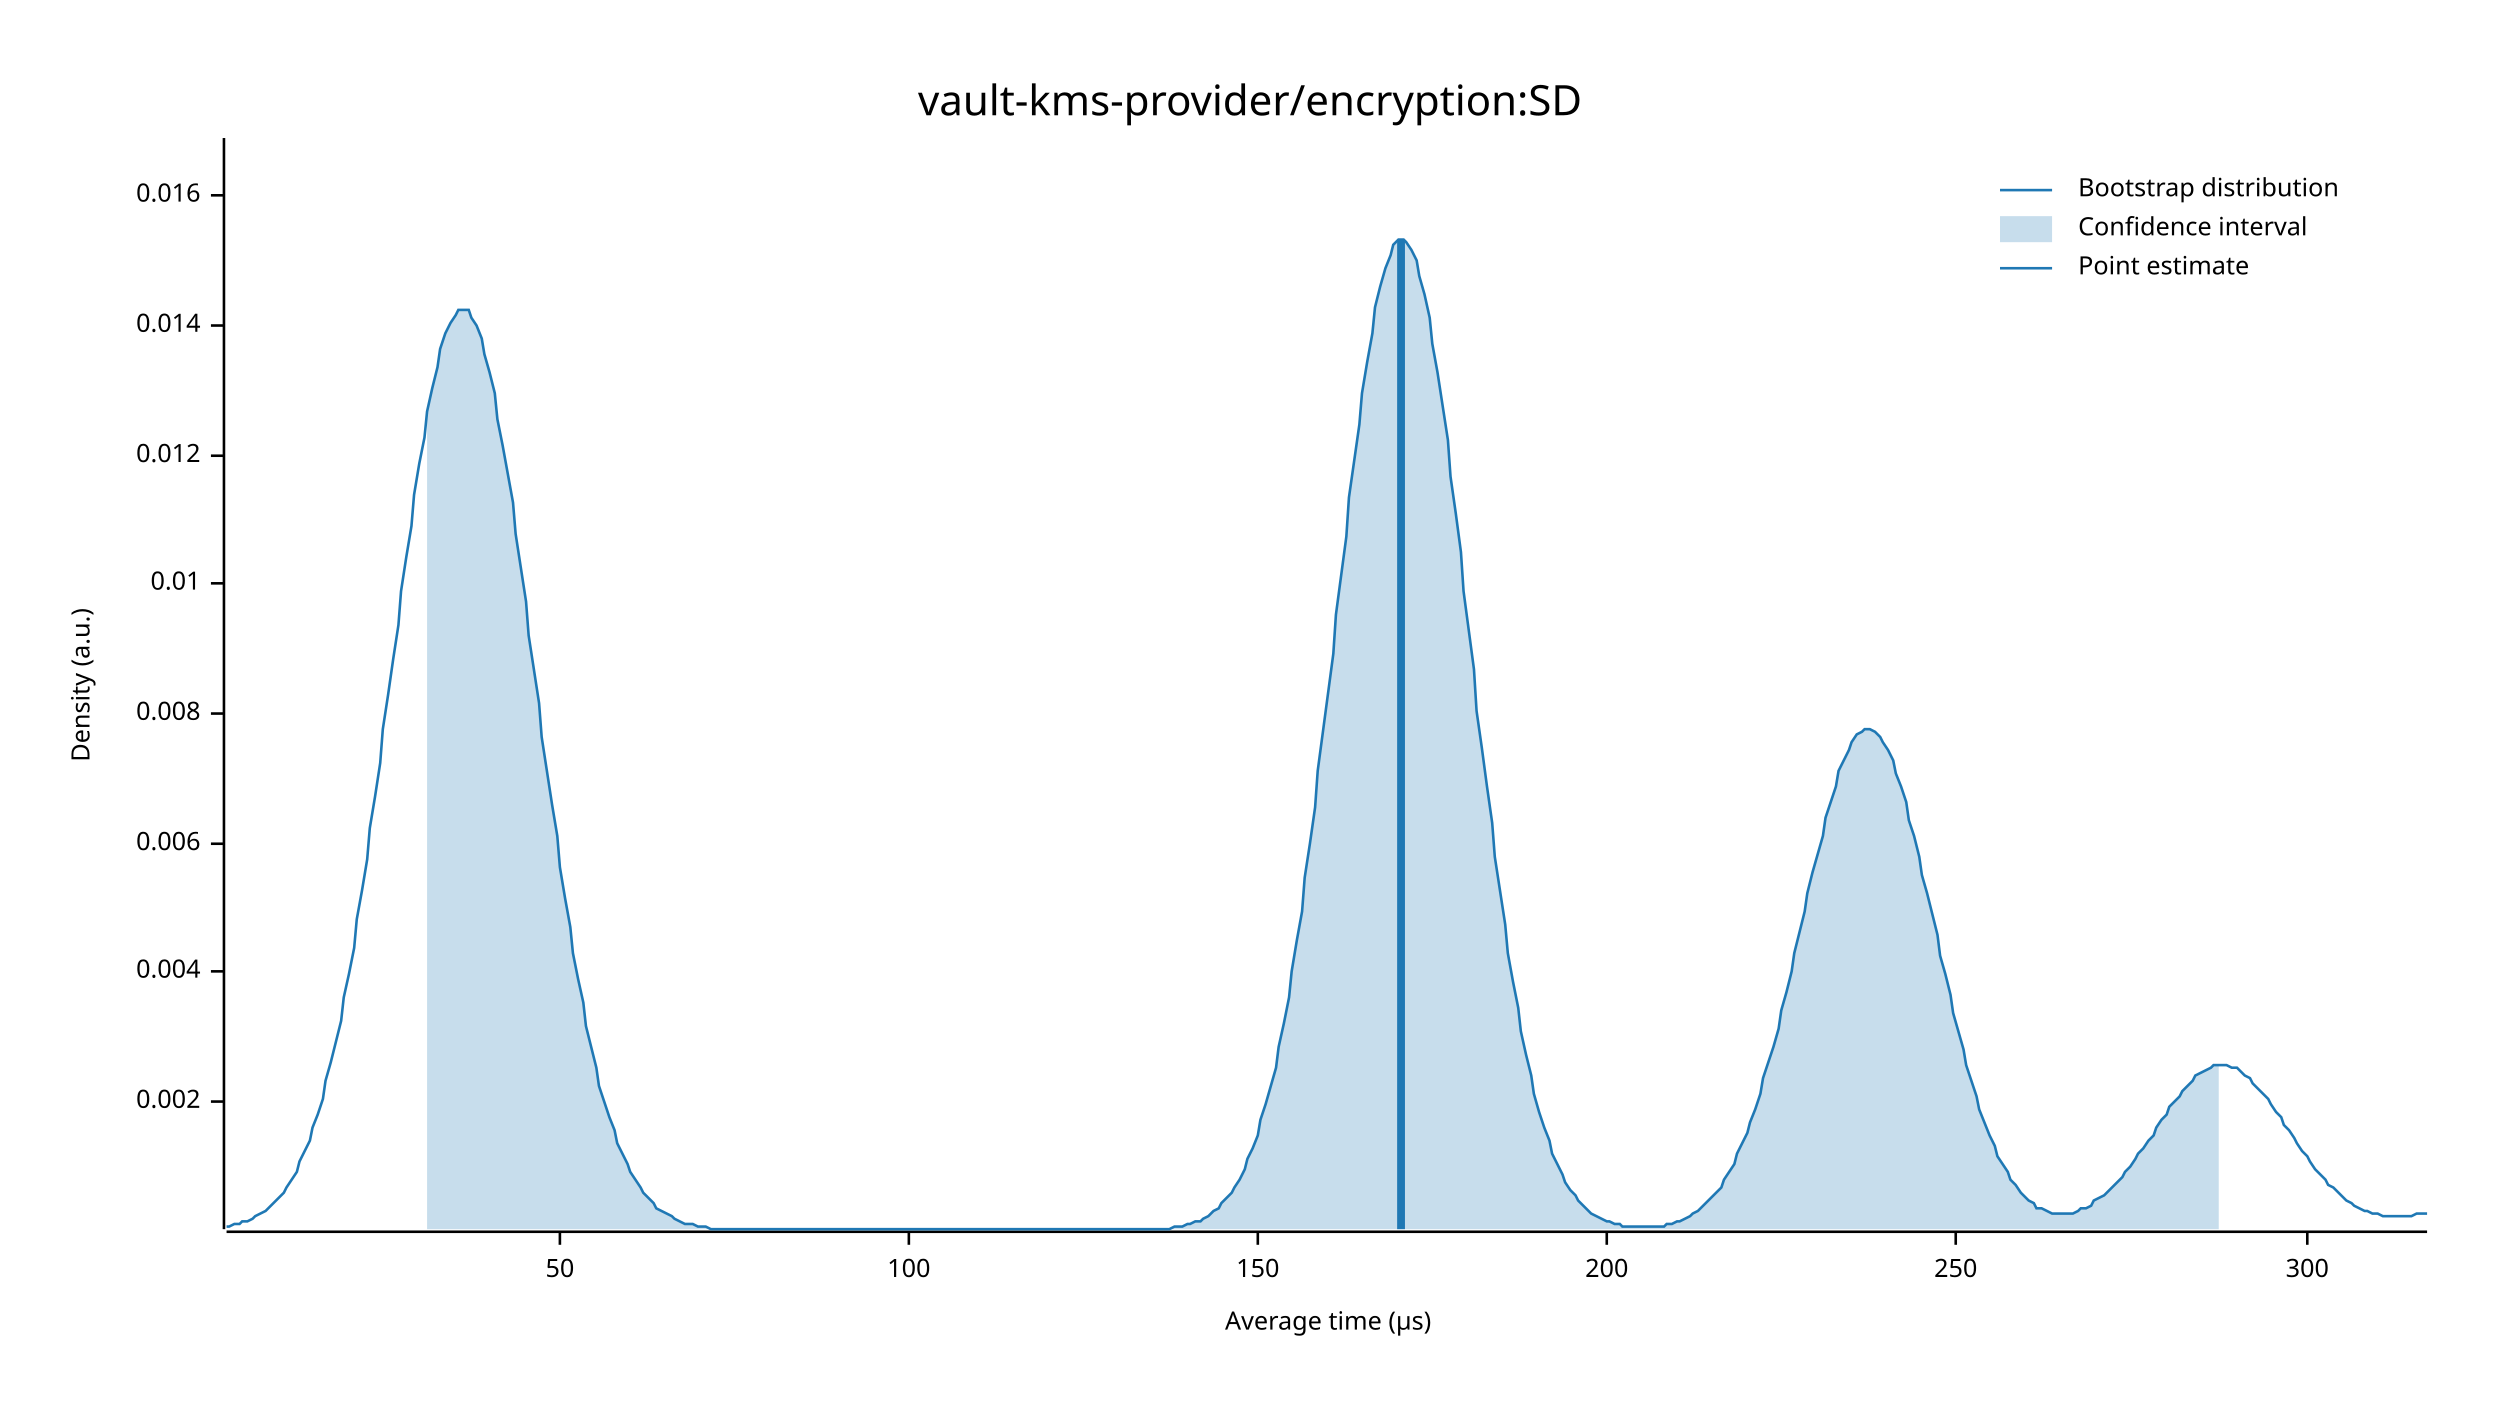
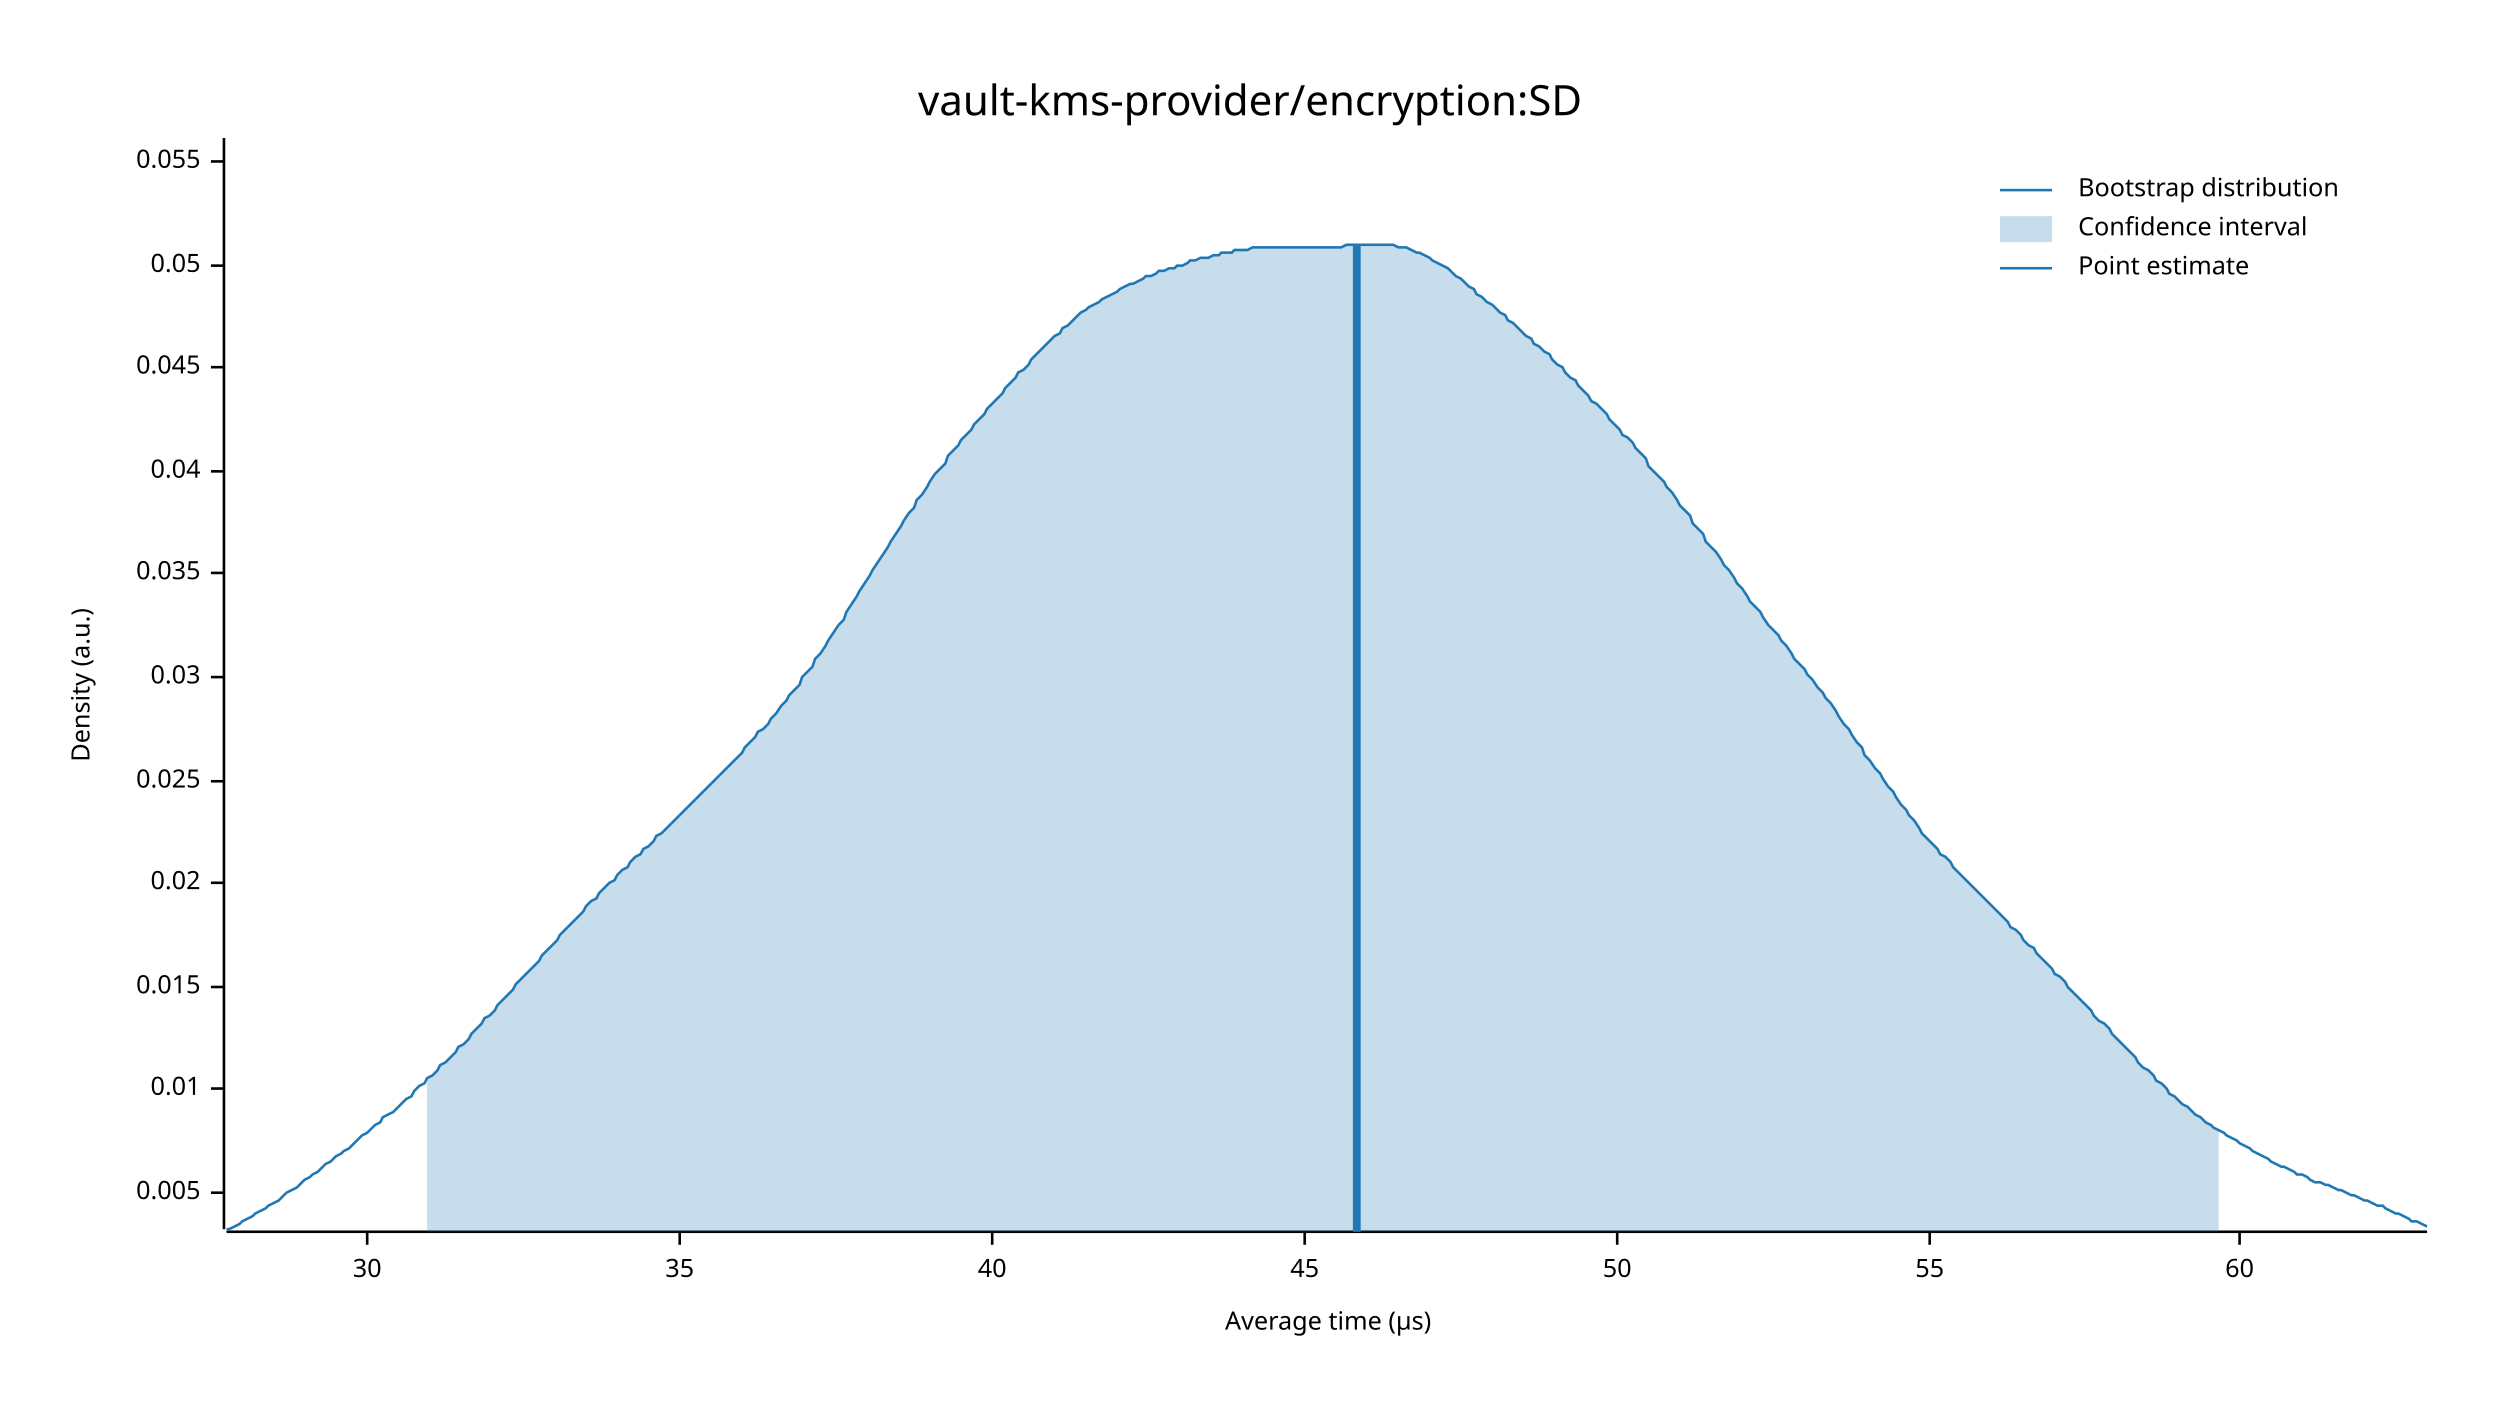
<svg xmlns="http://www.w3.org/2000/svg" width="960" height="540" viewBox="0 0 960 540">
  <text x="480" y="32" dy="0.76em" text-anchor="middle" font-family="sans-serif" font-size="16.129" opacity="1" fill="#000000">
vault-kms-provider/encryption:SD
</text>
  <text x="27" y="263" dy="0.76em" text-anchor="middle" font-family="sans-serif" font-size="9.677" opacity="1" fill="#000000" transform="rotate(270, 27, 263)">
Density (a.u.)
</text>
  <text x="510" y="513" dy="-0.5ex" text-anchor="middle" font-family="sans-serif" font-size="9.677" opacity="1" fill="#000000">
Average time (µs)
</text>
  <polyline fill="none" opacity="1" stroke="#000000" stroke-width="1" points="86,53 86,472 " />
-   <text x="77" y="423" dy="0.5ex" text-anchor="end" font-family="sans-serif" font-size="9.677" opacity="1" fill="#000000">
- 0.002
+   <text x="77" y="458" dy="0.5ex" text-anchor="end" font-family="sans-serif" font-size="9.677" opacity="1" fill="#000000">
+ 0.005
</text>
-   <polyline fill="none" opacity="1" stroke="#000000" stroke-width="1" points="81,423 86,423 " />
-   <text x="77" y="373" dy="0.5ex" text-anchor="end" font-family="sans-serif" font-size="9.677" opacity="1" fill="#000000">
- 0.004
- </text>
-   <polyline fill="none" opacity="1" stroke="#000000" stroke-width="1" points="81,373 86,373 " />
-   <text x="77" y="324" dy="0.5ex" text-anchor="end" font-family="sans-serif" font-size="9.677" opacity="1" fill="#000000">
- 0.006
- </text>
-   <polyline fill="none" opacity="1" stroke="#000000" stroke-width="1" points="81,324 86,324 " />
-   <text x="77" y="274" dy="0.5ex" text-anchor="end" font-family="sans-serif" font-size="9.677" opacity="1" fill="#000000">
- 0.008
- </text>
-   <polyline fill="none" opacity="1" stroke="#000000" stroke-width="1" points="81,274 86,274 " />
-   <text x="77" y="224" dy="0.5ex" text-anchor="end" font-family="sans-serif" font-size="9.677" opacity="1" fill="#000000">
+   <polyline fill="none" opacity="1" stroke="#000000" stroke-width="1" points="81,458 86,458 " />
+   <text x="77" y="418" dy="0.5ex" text-anchor="end" font-family="sans-serif" font-size="9.677" opacity="1" fill="#000000">
0.01
</text>
-   <polyline fill="none" opacity="1" stroke="#000000" stroke-width="1" points="81,224 86,224 " />
-   <text x="77" y="175" dy="0.5ex" text-anchor="end" font-family="sans-serif" font-size="9.677" opacity="1" fill="#000000">
- 0.012
+   <polyline fill="none" opacity="1" stroke="#000000" stroke-width="1" points="81,418 86,418 " />
+   <text x="77" y="379" dy="0.5ex" text-anchor="end" font-family="sans-serif" font-size="9.677" opacity="1" fill="#000000">
+ 0.015
</text>
-   <polyline fill="none" opacity="1" stroke="#000000" stroke-width="1" points="81,175 86,175 " />
-   <text x="77" y="125" dy="0.5ex" text-anchor="end" font-family="sans-serif" font-size="9.677" opacity="1" fill="#000000">
- 0.014
+   <polyline fill="none" opacity="1" stroke="#000000" stroke-width="1" points="81,379 86,379 " />
+   <text x="77" y="339" dy="0.5ex" text-anchor="end" font-family="sans-serif" font-size="9.677" opacity="1" fill="#000000">
+ 0.02
</text>
-   <polyline fill="none" opacity="1" stroke="#000000" stroke-width="1" points="81,125 86,125 " />
-   <text x="77" y="75" dy="0.5ex" text-anchor="end" font-family="sans-serif" font-size="9.677" opacity="1" fill="#000000">
- 0.016
+   <polyline fill="none" opacity="1" stroke="#000000" stroke-width="1" points="81,339 86,339 " />
+   <text x="77" y="300" dy="0.5ex" text-anchor="end" font-family="sans-serif" font-size="9.677" opacity="1" fill="#000000">
+ 0.025
</text>
-   <polyline fill="none" opacity="1" stroke="#000000" stroke-width="1" points="81,75 86,75 " />
+   <polyline fill="none" opacity="1" stroke="#000000" stroke-width="1" points="81,300 86,300 " />
+   <text x="77" y="260" dy="0.5ex" text-anchor="end" font-family="sans-serif" font-size="9.677" opacity="1" fill="#000000">
+ 0.03
+ </text>
+   <polyline fill="none" opacity="1" stroke="#000000" stroke-width="1" points="81,260 86,260 " />
+   <text x="77" y="220" dy="0.5ex" text-anchor="end" font-family="sans-serif" font-size="9.677" opacity="1" fill="#000000">
+ 0.035
+ </text>
+   <polyline fill="none" opacity="1" stroke="#000000" stroke-width="1" points="81,220 86,220 " />
+   <text x="77" y="181" dy="0.5ex" text-anchor="end" font-family="sans-serif" font-size="9.677" opacity="1" fill="#000000">
+ 0.04
+ </text>
+   <polyline fill="none" opacity="1" stroke="#000000" stroke-width="1" points="81,181 86,181 " />
+   <text x="77" y="141" dy="0.5ex" text-anchor="end" font-family="sans-serif" font-size="9.677" opacity="1" fill="#000000">
+ 0.045
+ </text>
+   <polyline fill="none" opacity="1" stroke="#000000" stroke-width="1" points="81,141 86,141 " />
+   <text x="77" y="102" dy="0.5ex" text-anchor="end" font-family="sans-serif" font-size="9.677" opacity="1" fill="#000000">
+ 0.05
+ </text>
+   <polyline fill="none" opacity="1" stroke="#000000" stroke-width="1" points="81,102 86,102 " />
+   <text x="77" y="62" dy="0.5ex" text-anchor="end" font-family="sans-serif" font-size="9.677" opacity="1" fill="#000000">
+ 0.055
+ </text>
+   <polyline fill="none" opacity="1" stroke="#000000" stroke-width="1" points="81,62 86,62 " />
  <polyline fill="none" opacity="1" stroke="#000000" stroke-width="1" points="87,473 932,473 " />
-   <text x="215" y="483" dy="0.76em" text-anchor="middle" font-family="sans-serif" font-size="9.677" opacity="1" fill="#000000">
+   <text x="141" y="483" dy="0.76em" text-anchor="middle" font-family="sans-serif" font-size="9.677" opacity="1" fill="#000000">
+ 30
+ </text>
+   <polyline fill="none" opacity="1" stroke="#000000" stroke-width="1" points="141,473 141,478 " />
+   <text x="261" y="483" dy="0.76em" text-anchor="middle" font-family="sans-serif" font-size="9.677" opacity="1" fill="#000000">
+ 35
+ </text>
+   <polyline fill="none" opacity="1" stroke="#000000" stroke-width="1" points="261,473 261,478 " />
+   <text x="381" y="483" dy="0.76em" text-anchor="middle" font-family="sans-serif" font-size="9.677" opacity="1" fill="#000000">
+ 40
+ </text>
+   <polyline fill="none" opacity="1" stroke="#000000" stroke-width="1" points="381,473 381,478 " />
+   <text x="501" y="483" dy="0.76em" text-anchor="middle" font-family="sans-serif" font-size="9.677" opacity="1" fill="#000000">
+ 45
+ </text>
+   <polyline fill="none" opacity="1" stroke="#000000" stroke-width="1" points="501,473 501,478 " />
+   <text x="621" y="483" dy="0.76em" text-anchor="middle" font-family="sans-serif" font-size="9.677" opacity="1" fill="#000000">
50
</text>
-   <polyline fill="none" opacity="1" stroke="#000000" stroke-width="1" points="215,473 215,478 " />
-   <text x="349" y="483" dy="0.76em" text-anchor="middle" font-family="sans-serif" font-size="9.677" opacity="1" fill="#000000">
- 100
+   <polyline fill="none" opacity="1" stroke="#000000" stroke-width="1" points="621,473 621,478 " />
+   <text x="741" y="483" dy="0.76em" text-anchor="middle" font-family="sans-serif" font-size="9.677" opacity="1" fill="#000000">
+ 55
</text>
-   <polyline fill="none" opacity="1" stroke="#000000" stroke-width="1" points="349,473 349,478 " />
-   <text x="483" y="483" dy="0.76em" text-anchor="middle" font-family="sans-serif" font-size="9.677" opacity="1" fill="#000000">
- 150
+   <polyline fill="none" opacity="1" stroke="#000000" stroke-width="1" points="741,473 741,478 " />
+   <text x="860" y="483" dy="0.76em" text-anchor="middle" font-family="sans-serif" font-size="9.677" opacity="1" fill="#000000">
+ 60
</text>
-   <polyline fill="none" opacity="1" stroke="#000000" stroke-width="1" points="483,473 483,478 " />
-   <text x="617" y="483" dy="0.76em" text-anchor="middle" font-family="sans-serif" font-size="9.677" opacity="1" fill="#000000">
- 200
- </text>
-   <polyline fill="none" opacity="1" stroke="#000000" stroke-width="1" points="617,473 617,478 " />
-   <text x="751" y="483" dy="0.76em" text-anchor="middle" font-family="sans-serif" font-size="9.677" opacity="1" fill="#000000">
- 250
- </text>
-   <polyline fill="none" opacity="1" stroke="#000000" stroke-width="1" points="751,473 751,478 " />
-   <text x="886" y="483" dy="0.76em" text-anchor="middle" font-family="sans-serif" font-size="9.677" opacity="1" fill="#000000">
- 300
- </text>
-   <polyline fill="none" opacity="1" stroke="#000000" stroke-width="1" points="886,473 886,478 " />
-   <polyline fill="none" opacity="1" stroke="#1F78B4" stroke-width="1" points="87,471 88,471 90,470 92,470 93,469 95,469 97,468 98,467 100,466 102,465 103,464 105,462 107,460 109,458 110,456 112,453 114,450 115,446 117,442 119,438 120,433 122,428 124,422 125,415 127,408 129,400 131,392 132,383 134,374 136,364 137,353 139,342 141,330 142,318 144,306 146,293 147,280 149,267 151,253 153,240 154,227 156,214 158,202 159,190 161,178 163,168 164,158 166,149 168,141 169,134 171,128 173,124 175,121 176,119 178,119 180,119 181,122 183,125 185,130 186,136 188,143 190,151 191,161 193,171 195,182 197,193 198,205 200,218 202,231 203,244 205,257 207,270 208,283 210,296 212,309 214,321 215,333 217,345 219,356 220,366 222,376 224,385 225,394 227,402 229,410 230,417 232,423 234,429 236,434 237,439 239,443 241,447 242,450 244,453 246,456 247,458 249,460 251,462 252,464 254,465 256,466 258,467 259,468 261,469 263,470 264,470 266,470 268,471 269,471 271,471 273,472 274,472 276,472 278,472 280,472 281,472 283,472 285,472 286,472 288,472 290,472 291,472 293,472 295,472 296,472 298,472 300,472 302,472 303,472 305,472 307,472 308,472 310,472 312,472 313,472 315,472 317,472 318,472 320,472 322,472 324,472 325,472 327,472 329,472 330,472 332,472 334,472 335,472 337,472 339,472 341,472 342,472 344,472 346,472 347,472 349,472 351,472 352,472 354,472 356,472 357,472 359,472 361,472 363,472 364,472 366,472 368,472 369,472 371,472 373,472 374,472 376,472 378,472 379,472 381,472 383,472 385,472 386,472 388,472 390,472 391,472 393,472 395,472 396,472 398,472 400,472 401,472 403,472 405,472 407,472 408,472 410,472 412,472 413,472 415,472 417,472 418,472 420,472 422,472 423,472 425,472 427,472 429,472 430,472 432,472 434,472 435,472 437,472 439,472 440,472 442,472 444,472 445,472 447,472 449,472 451,471 452,471 454,471 456,470 457,470 459,469 461,469 462,468 464,467 466,465 468,464 469,462 471,460 473,458 474,456 476,453 478,449 479,445 481,441 483,436 484,430 486,424 488,417 490,410 491,402 493,393 495,383 496,373 498,361 500,350 501,337 503,324 505,310 506,296 508,281 510,266 512,251 513,236 515,221 517,206 518,191 520,177 522,163 523,151 525,139 527,128 528,118 530,110 532,103 534,98 535,94 537,92 539,92 540,93 542,96 544,100 545,106 547,113 549,122 550,132 552,143 554,156 556,169 557,183 559,197 561,212 562,227 564,242 566,257 567,273 569,287 571,302 573,316 574,329 576,342 578,355 579,366 581,377 583,387 584,396 586,405 588,413 589,420 591,427 593,433 595,438 596,443 598,447 600,451 601,454 603,457 605,459 606,461 608,463 610,465 611,466 613,467 615,468 617,469 618,469 620,470 622,470 623,471 625,471 627,471 628,471 630,471 632,471 633,471 635,471 637,471 639,471 640,470 642,470 644,469 645,469 647,468 649,467 650,466 652,465 654,463 655,462 657,460 659,458 661,456 662,453 664,450 666,447 667,443 669,439 671,435 672,431 674,426 676,420 677,414 679,408 681,402 683,395 684,388 686,381 688,373 689,366 691,358 693,350 694,343 696,335 698,328 700,321 701,314 703,308 705,302 706,296 708,292 710,288 711,285 713,282 715,281 716,280 718,280 720,281 722,283 723,285 725,288 727,292 728,297 730,302 732,308 733,315 735,321 737,329 738,336 740,343 742,351 744,359 745,367 747,374 749,382 750,389 752,396 754,403 755,409 757,415 759,421 760,426 762,431 764,436 766,440 767,444 769,447 771,450 772,453 774,455 776,458 777,459 779,461 781,462 782,464 784,464 786,465 788,466 789,466 791,466 793,466 794,466 796,466 798,465 799,464 801,464 803,463 804,461 806,460 808,459 810,457 811,456 813,454 815,452 816,450 818,448 820,445 821,443 823,441 825,438 827,436 828,433 830,430 832,428 833,425 835,423 837,421 838,419 840,417 842,415 843,413 845,412 847,411 849,410 850,409 852,409 854,409 855,409 857,410 859,410 860,411 862,413 864,414 865,416 867,418 869,420 871,422 872,424 874,427 876,429 877,432 879,434 881,437 882,439 884,442 886,444 887,446 889,449 891,451 893,453 894,455 896,456 898,458 899,459 901,461 903,462 904,463 906,464 908,465 909,465 911,466 913,466 915,467 916,467 918,467 920,467 921,467 923,467 925,467 926,467 928,466 930,466 932,466 " />
-   <polygon opacity="0.25" fill="#1F78B4" points="164,158 166,149 168,141 169,134 171,128 173,124 175,121 176,119 178,119 180,119 181,122 183,125 185,130 186,136 188,143 190,151 191,161 193,171 195,182 197,193 198,205 200,218 202,231 203,244 205,257 207,270 208,283 210,296 212,309 214,321 215,333 217,345 219,356 220,366 222,376 224,385 225,394 227,402 229,410 230,417 232,423 234,429 236,434 237,439 239,443 241,447 242,450 244,453 246,456 247,458 249,460 251,462 252,464 254,465 256,466 258,467 259,468 261,469 263,470 264,470 266,470 268,471 269,471 271,471 273,472 274,472 276,472 278,472 280,472 281,472 283,472 285,472 286,472 288,472 290,472 291,472 293,472 295,472 296,472 298,472 300,472 302,472 303,472 305,472 307,472 308,472 310,472 312,472 313,472 315,472 317,472 318,472 320,472 322,472 324,472 325,472 327,472 329,472 330,472 332,472 334,472 335,472 337,472 339,472 341,472 342,472 344,472 346,472 347,472 349,472 351,472 352,472 354,472 356,472 357,472 359,472 361,472 363,472 364,472 366,472 368,472 369,472 371,472 373,472 374,472 376,472 378,472 379,472 381,472 383,472 385,472 386,472 388,472 390,472 391,472 393,472 395,472 396,472 398,472 400,472 401,472 403,472 405,472 407,472 408,472 410,472 412,472 413,472 415,472 417,472 418,472 420,472 422,472 423,472 425,472 427,472 429,472 430,472 432,472 434,472 435,472 437,472 439,472 440,472 442,472 444,472 445,472 447,472 449,472 451,471 452,471 454,471 456,470 457,470 459,469 461,469 462,468 464,467 466,465 468,464 469,462 471,460 473,458 474,456 476,453 478,449 479,445 481,441 483,436 484,430 486,424 488,417 490,410 491,402 493,393 495,383 496,373 498,361 500,350 501,337 503,324 505,310 506,296 508,281 510,266 512,251 513,236 515,221 517,206 518,191 520,177 522,163 523,151 525,139 527,128 528,118 530,110 532,103 534,98 535,94 537,92 539,92 540,93 542,96 544,100 545,106 547,113 549,122 550,132 552,143 554,156 556,169 557,183 559,197 561,212 562,227 564,242 566,257 567,273 569,287 571,302 573,316 574,329 576,342 578,355 579,366 581,377 583,387 584,396 586,405 588,413 589,420 591,427 593,433 595,438 596,443 598,447 600,451 601,454 603,457 605,459 606,461 608,463 610,465 611,466 613,467 615,468 617,469 618,469 620,470 622,470 623,471 625,471 627,471 628,471 630,471 632,471 633,471 635,471 637,471 639,471 640,470 642,470 644,469 645,469 647,468 649,467 650,466 652,465 654,463 655,462 657,460 659,458 661,456 662,453 664,450 666,447 667,443 669,439 671,435 672,431 674,426 676,420 677,414 679,408 681,402 683,395 684,388 686,381 688,373 689,366 691,358 693,350 694,343 696,335 698,328 700,321 701,314 703,308 705,302 706,296 708,292 710,288 711,285 713,282 715,281 716,280 718,280 720,281 722,283 723,285 725,288 727,292 728,297 730,302 732,308 733,315 735,321 737,329 738,336 740,343 742,351 744,359 745,367 747,374 749,382 750,389 752,396 754,403 755,409 757,415 759,421 760,426 762,431 764,436 766,440 767,444 769,447 771,450 772,453 774,455 776,458 777,459 779,461 781,462 782,464 784,464 786,465 788,466 789,466 791,466 793,466 794,466 796,466 798,465 799,464 801,464 803,463 804,461 806,460 808,459 810,457 811,456 813,454 815,452 816,450 818,448 820,445 821,443 823,441 825,438 827,436 828,433 830,430 832,428 833,425 835,423 837,421 838,419 840,417 842,415 843,413 845,412 847,411 849,410 850,409 852,409 852,472 164,472 " />
-   <polyline fill="none" opacity="1" stroke="#1F78B4" stroke-width="3" points="538,472 538,92 " />
+   <polyline fill="none" opacity="1" stroke="#000000" stroke-width="1" points="860,473 860,478 " />
+   <polyline fill="none" opacity="1" stroke="#1F78B4" stroke-width="1" points="87,472 88,472 90,471 92,470 93,469 95,468 97,467 98,466 100,465 102,464 103,463 105,462 107,461 109,459 110,458 112,457 114,456 115,455 117,453 119,452 120,451 122,450 124,448 125,447 127,446 129,444 131,443 132,442 134,441 136,439 137,438 139,436 141,435 142,434 144,432 146,431 147,429 149,428 151,427 153,425 154,424 156,422 158,421 159,419 161,417 163,416 164,414 166,413 168,411 169,409 171,408 173,406 175,404 176,402 178,401 180,399 181,397 183,395 185,393 186,391 188,390 190,388 191,386 193,384 195,382 197,380 198,378 200,376 202,374 203,373 205,371 207,369 208,367 210,365 212,363 214,361 215,359 217,357 219,355 220,354 222,352 224,350 225,348 227,346 229,345 230,343 232,341 234,339 236,338 237,336 239,334 241,333 242,331 244,329 246,328 247,326 249,325 251,323 252,321 254,320 256,318 258,316 259,315 261,313 263,311 264,310 266,308 268,306 269,305 271,303 273,301 274,300 276,298 278,296 280,294 281,293 283,291 285,289 286,287 288,285 290,283 291,281 293,280 295,278 296,276 298,274 300,271 302,269 303,267 305,265 307,263 308,260 310,258 312,256 313,253 315,251 317,248 318,246 320,243 322,240 324,238 325,235 327,232 329,229 330,227 332,224 334,221 335,219 337,216 339,213 341,210 342,208 344,205 346,202 347,200 349,197 351,195 352,192 354,190 356,187 357,185 359,182 361,180 363,178 364,175 366,173 368,171 369,169 371,167 373,165 374,163 376,161 378,159 379,157 381,155 383,153 385,151 386,149 388,147 390,145 391,143 393,142 395,140 396,138 398,136 400,134 401,133 403,131 405,129 407,128 408,126 410,125 412,123 413,122 415,120 417,119 418,118 420,117 422,116 423,115 425,114 427,113 429,112 430,111 432,110 434,109 435,109 437,108 439,107 440,106 442,106 444,105 445,104 447,104 449,103 451,103 452,102 454,102 456,101 457,100 459,100 461,99 462,99 464,99 466,98 468,98 469,97 471,97 473,97 474,96 476,96 478,96 479,96 481,95 483,95 484,95 486,95 488,95 490,95 491,95 493,95 495,95 496,95 498,95 500,95 501,95 503,95 505,95 506,95 508,95 510,95 512,95 513,95 515,95 517,94 518,94 520,94 522,94 523,94 525,94 527,94 528,94 530,94 532,94 534,94 535,94 537,95 539,95 540,95 542,96 544,97 545,97 547,98 549,99 550,100 552,101 554,102 556,103 557,104 559,106 561,107 562,108 564,110 566,111 567,113 569,114 571,116 573,117 574,118 576,120 578,121 579,123 581,124 583,126 584,127 586,129 588,130 589,132 591,133 593,135 595,136 596,138 598,140 600,141 601,143 603,145 605,146 606,148 608,150 610,152 611,154 613,155 615,157 617,159 618,161 620,163 622,165 623,167 625,168 627,170 628,172 630,174 632,176 633,179 635,181 637,183 639,185 640,187 642,189 644,192 645,194 647,196 649,198 650,201 652,203 654,205 655,208 657,210 659,212 661,215 662,217 664,219 666,222 667,224 669,226 671,229 672,231 674,233 676,235 677,237 679,240 681,242 683,244 684,246 686,248 688,251 689,253 691,255 693,257 694,259 696,261 698,264 700,266 701,268 703,270 705,273 706,275 708,278 710,280 711,282 713,285 715,287 716,290 718,292 720,295 722,297 723,299 725,302 727,304 728,306 730,309 732,311 733,313 735,315 737,318 738,320 740,322 742,324 744,326 745,328 747,329 749,331 750,333 752,335 754,337 755,338 757,340 759,342 760,343 762,345 764,347 766,349 767,350 769,352 771,354 772,356 774,357 776,359 777,361 779,363 781,364 782,366 784,368 786,370 788,372 789,374 791,375 793,377 794,379 796,381 798,383 799,384 801,386 803,388 804,390 806,392 808,393 810,395 811,397 813,399 815,401 816,402 818,404 820,406 821,408 823,410 825,411 827,413 828,415 830,416 832,418 833,420 835,421 837,423 838,424 840,425 842,427 843,428 845,429 847,431 849,432 850,433 852,434 854,435 855,436 857,437 859,438 860,439 862,440 864,441 865,442 867,443 869,444 871,445 872,446 874,447 876,448 877,448 879,449 881,450 882,451 884,451 886,452 887,453 889,454 891,454 893,455 894,455 896,456 898,457 899,457 901,458 903,459 904,459 906,460 908,461 909,461 911,462 913,463 915,463 916,464 918,465 920,466 921,466 923,467 925,468 926,469 928,469 930,470 932,471 " />
+   <polygon opacity="0.25" fill="#1F78B4" points="164,414 166,413 168,411 169,409 171,408 173,406 175,404 176,402 178,401 180,399 181,397 183,395 185,393 186,391 188,390 190,388 191,386 193,384 195,382 197,380 198,378 200,376 202,374 203,373 205,371 207,369 208,367 210,365 212,363 214,361 215,359 217,357 219,355 220,354 222,352 224,350 225,348 227,346 229,345 230,343 232,341 234,339 236,338 237,336 239,334 241,333 242,331 244,329 246,328 247,326 249,325 251,323 252,321 254,320 256,318 258,316 259,315 261,313 263,311 264,310 266,308 268,306 269,305 271,303 273,301 274,300 276,298 278,296 280,294 281,293 283,291 285,289 286,287 288,285 290,283 291,281 293,280 295,278 296,276 298,274 300,271 302,269 303,267 305,265 307,263 308,260 310,258 312,256 313,253 315,251 317,248 318,246 320,243 322,240 324,238 325,235 327,232 329,229 330,227 332,224 334,221 335,219 337,216 339,213 341,210 342,208 344,205 346,202 347,200 349,197 351,195 352,192 354,190 356,187 357,185 359,182 361,180 363,178 364,175 366,173 368,171 369,169 371,167 373,165 374,163 376,161 378,159 379,157 381,155 383,153 385,151 386,149 388,147 390,145 391,143 393,142 395,140 396,138 398,136 400,134 401,133 403,131 405,129 407,128 408,126 410,125 412,123 413,122 415,120 417,119 418,118 420,117 422,116 423,115 425,114 427,113 429,112 430,111 432,110 434,109 435,109 437,108 439,107 440,106 442,106 444,105 445,104 447,104 449,103 451,103 452,102 454,102 456,101 457,100 459,100 461,99 462,99 464,99 466,98 468,98 469,97 471,97 473,97 474,96 476,96 478,96 479,96 481,95 483,95 484,95 486,95 488,95 490,95 491,95 493,95 495,95 496,95 498,95 500,95 501,95 503,95 505,95 506,95 508,95 510,95 512,95 513,95 515,95 517,94 518,94 520,94 522,94 523,94 525,94 527,94 528,94 530,94 532,94 534,94 535,94 537,95 539,95 540,95 542,96 544,97 545,97 547,98 549,99 550,100 552,101 554,102 556,103 557,104 559,106 561,107 562,108 564,110 566,111 567,113 569,114 571,116 573,117 574,118 576,120 578,121 579,123 581,124 583,126 584,127 586,129 588,130 589,132 591,133 593,135 595,136 596,138 598,140 600,141 601,143 603,145 605,146 606,148 608,150 610,152 611,154 613,155 615,157 617,159 618,161 620,163 622,165 623,167 625,168 627,170 628,172 630,174 632,176 633,179 635,181 637,183 639,185 640,187 642,189 644,192 645,194 647,196 649,198 650,201 652,203 654,205 655,208 657,210 659,212 661,215 662,217 664,219 666,222 667,224 669,226 671,229 672,231 674,233 676,235 677,237 679,240 681,242 683,244 684,246 686,248 688,251 689,253 691,255 693,257 694,259 696,261 698,264 700,266 701,268 703,270 705,273 706,275 708,278 710,280 711,282 713,285 715,287 716,290 718,292 720,295 722,297 723,299 725,302 727,304 728,306 730,309 732,311 733,313 735,315 737,318 738,320 740,322 742,324 744,326 745,328 747,329 749,331 750,333 752,335 754,337 755,338 757,340 759,342 760,343 762,345 764,347 766,349 767,350 769,352 771,354 772,356 774,357 776,359 777,361 779,363 781,364 782,366 784,368 786,370 788,372 789,374 791,375 793,377 794,379 796,381 798,383 799,384 801,386 803,388 804,390 806,392 808,393 810,395 811,397 813,399 815,401 816,402 818,404 820,406 821,408 823,410 825,411 827,413 828,415 830,416 832,418 833,420 835,421 837,423 838,424 840,425 842,427 843,428 845,429 847,431 849,432 850,433 852,434 852,473 164,473 " />
+   <polyline fill="none" opacity="1" stroke="#1F78B4" stroke-width="3" points="521,473 521,94 " />
  <text x="798" y="68" dy="0.76em" text-anchor="start" font-family="sans-serif" font-size="9.677" opacity="1" fill="#000000">
Bootstrap distribution
</text>
  <text x="798" y="83" dy="0.76em" text-anchor="start" font-family="sans-serif" font-size="9.677" opacity="1" fill="#000000">
Confidence interval
</text>
  <text x="798" y="98" dy="0.76em" text-anchor="start" font-family="sans-serif" font-size="9.677" opacity="1" fill="#000000">
Point estimate
</text>
  <polyline fill="none" opacity="1" stroke="#1F78B4" stroke-width="1" points="768,73 788,73 " />
  <rect x="768" y="83" width="20" height="10" opacity="0.25" fill="#1F78B4" stroke="none" />
  <polyline fill="none" opacity="1" stroke="#1F78B4" stroke-width="1" points="768,103 788,103 " />
</svg>
